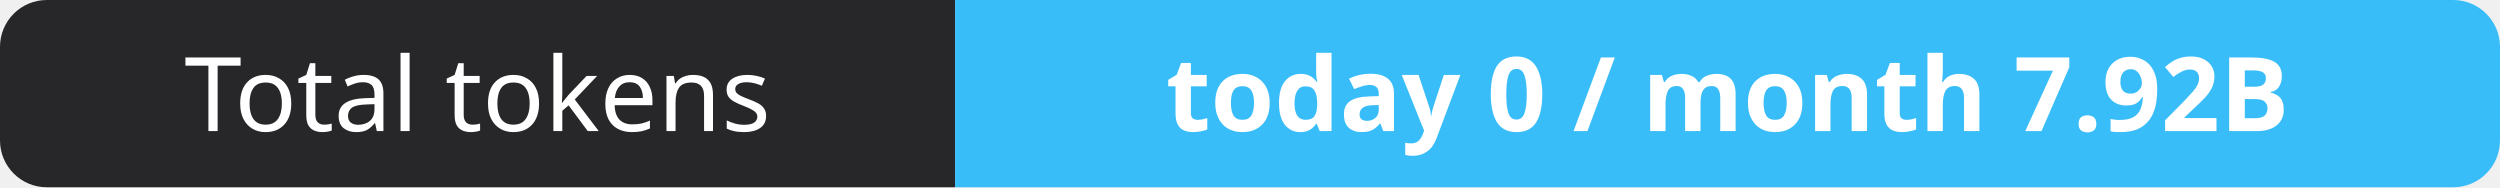
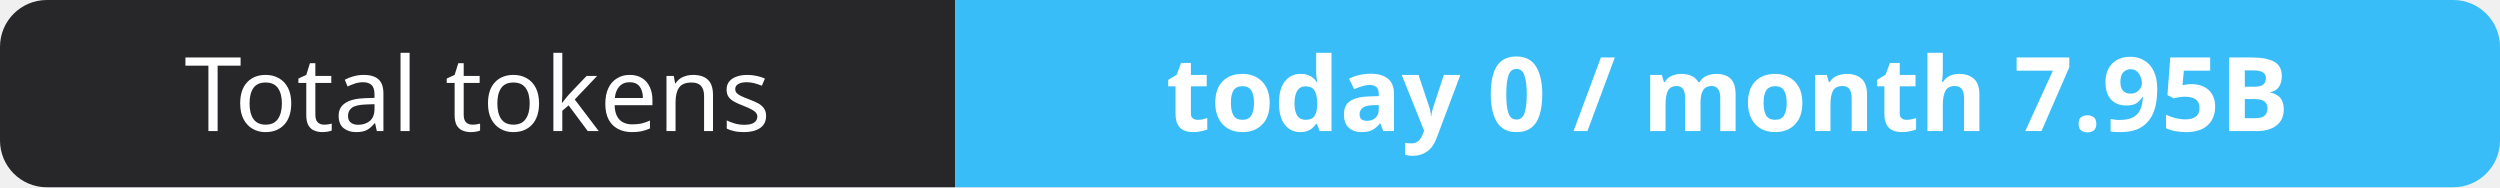
- <svg xmlns="http://www.w3.org/2000/svg" width="267" height="20" role="img" aria-label="Total tokens: today 0 / month 7.92B">
+ <svg xmlns="http://www.w3.org/2000/svg" width="267" height="20" role="img" aria-label="Total tokens: today 0 / month 7.95B">
  <clipPath id="r">
    <rect width="267" height="20" rx="5" fill="#fff" />
  </clipPath>
  <g clip-path="url(#r)">
    <rect width="102" height="20" fill="#27272a" />
    <rect x="102" width="165" height="20" fill="#38bdf8" />
  </g>
  <g fill="#fff" text-anchor="middle" font-family="Verdana,Geneva,sans-serif" font-size="11">
    <text x="51.0" y="14">Total tokens</text>
-     <text x="184.5" y="14" font-weight="700">today 0 / month 7.92B</text>
+     <text x="184.5" y="14" font-weight="700">today 0 / month 7.95B</text>
  </g>
</svg>
